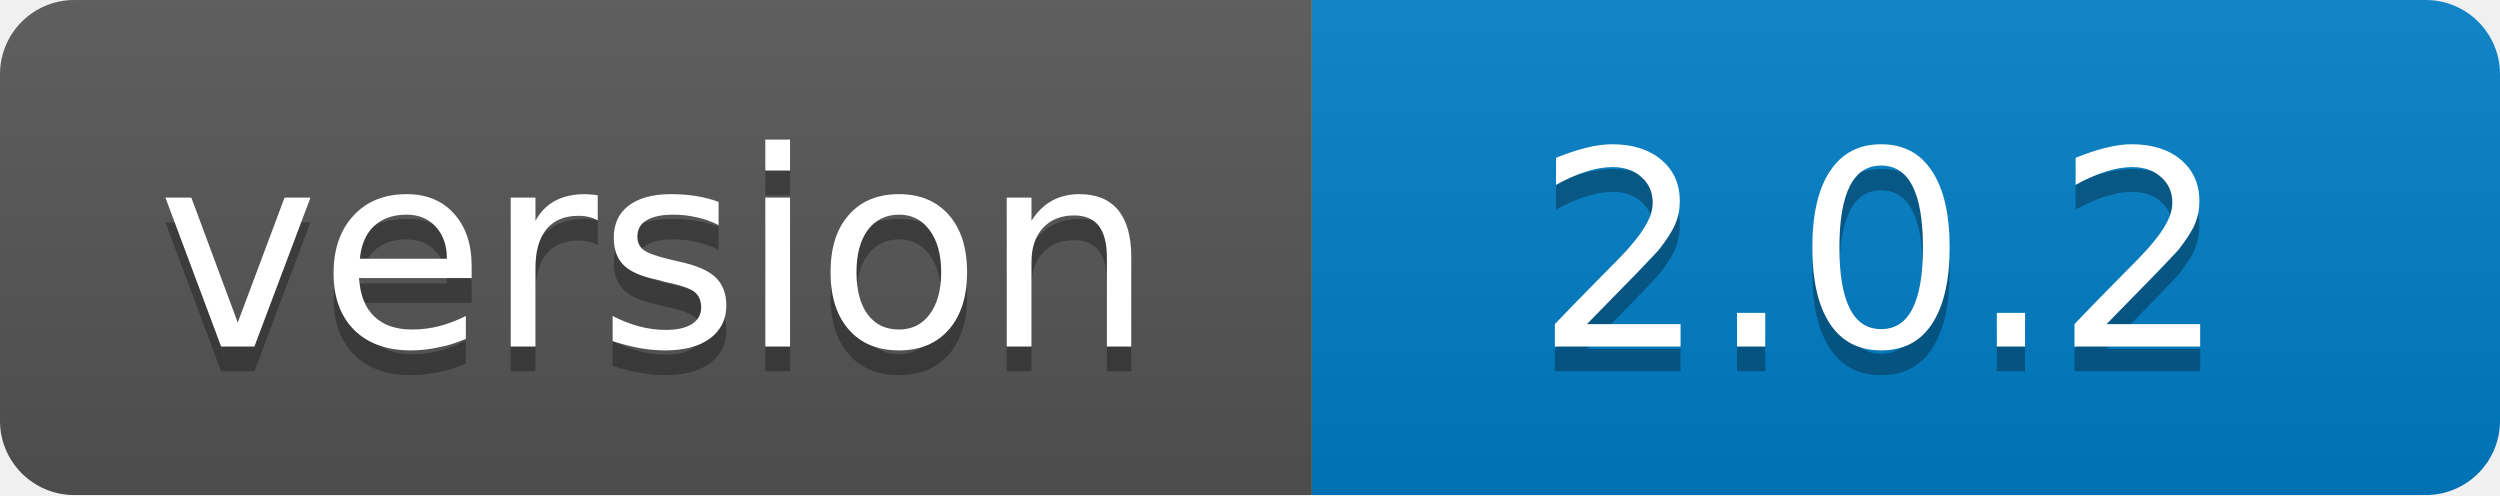
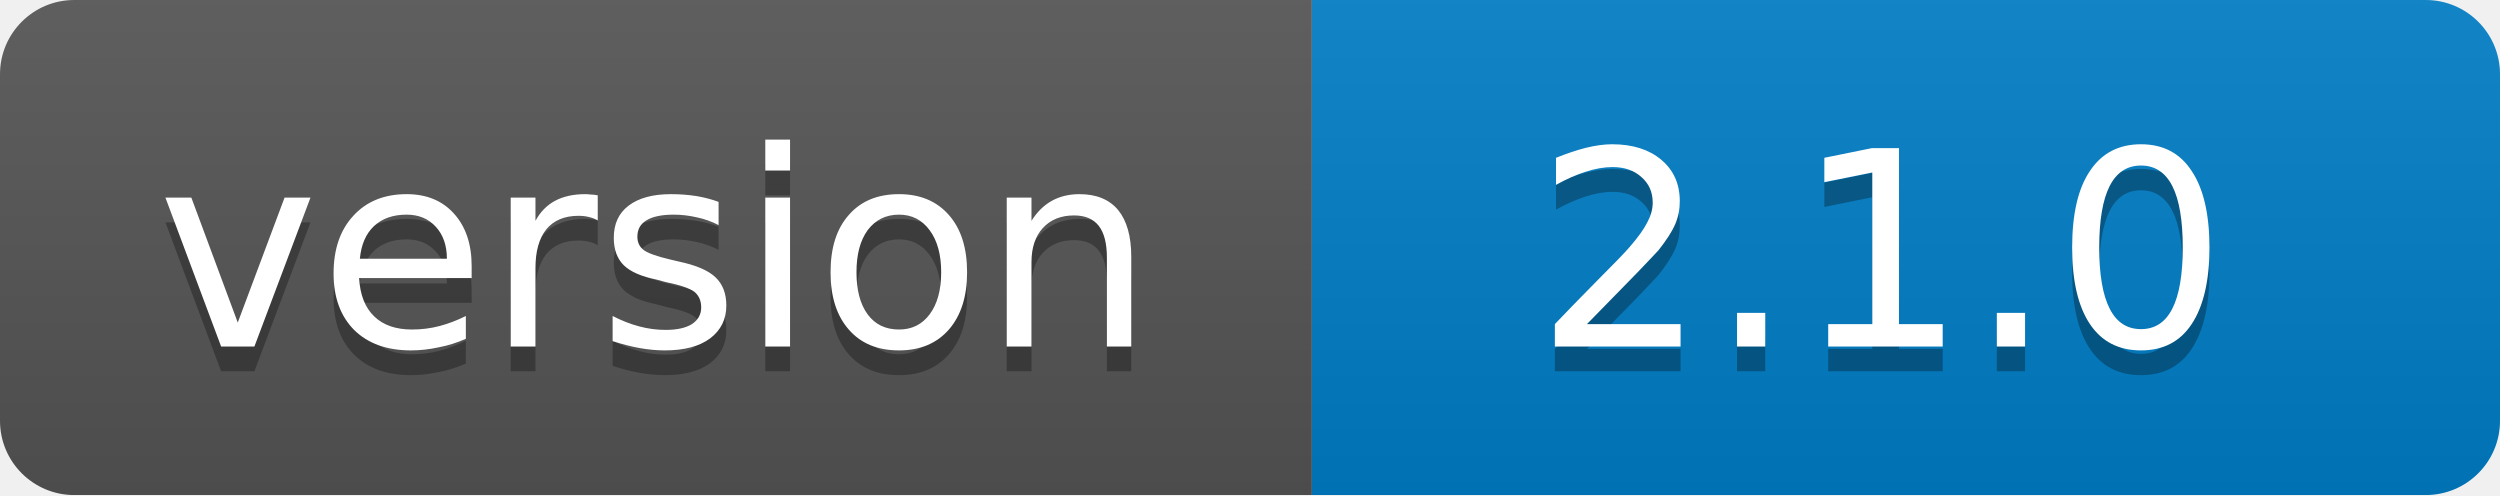
<svg xmlns="http://www.w3.org/2000/svg" width="101" height="20">
  <linearGradient id="b" x2="0" y2="100%">
    <stop offset="0" stop-color="#bbb" stop-opacity=".1" />
    <stop offset="1" stop-opacity=".1" />
  </linearGradient>
  <mask id="a">
    <rect width="101" height="20" rx="3" fill="#fff" />
  </mask>
  <g mask="url(#a)">
    <path fill="#555" d="M0 0h53v20H0z" />
    <path fill="#007ec6" d="M53 0h48v20H53z" />
    <path fill="url(#b)" d="M0 0h101v20H0z" />
  </g>
  <g fill="#fff" text-anchor="middle" font-family="DejaVu Sans,Verdana,Geneva,sans-serif" font-size="11">
    <text x="26.5" y="15" fill="#010101" fill-opacity=".3">version</text>
    <text x="26.5" y="14">version</text>
-     <text x="76" y="15" fill="#010101" fill-opacity=".3">2.0.2</text>
-     <text x="76" y="14">2.0.2</text>
+     <text x="76" y="15" fill="#010101" fill-opacity=".3">2.1.0</text>
+     <text x="76" y="14">2.1.0</text>
  </g>
</svg>
